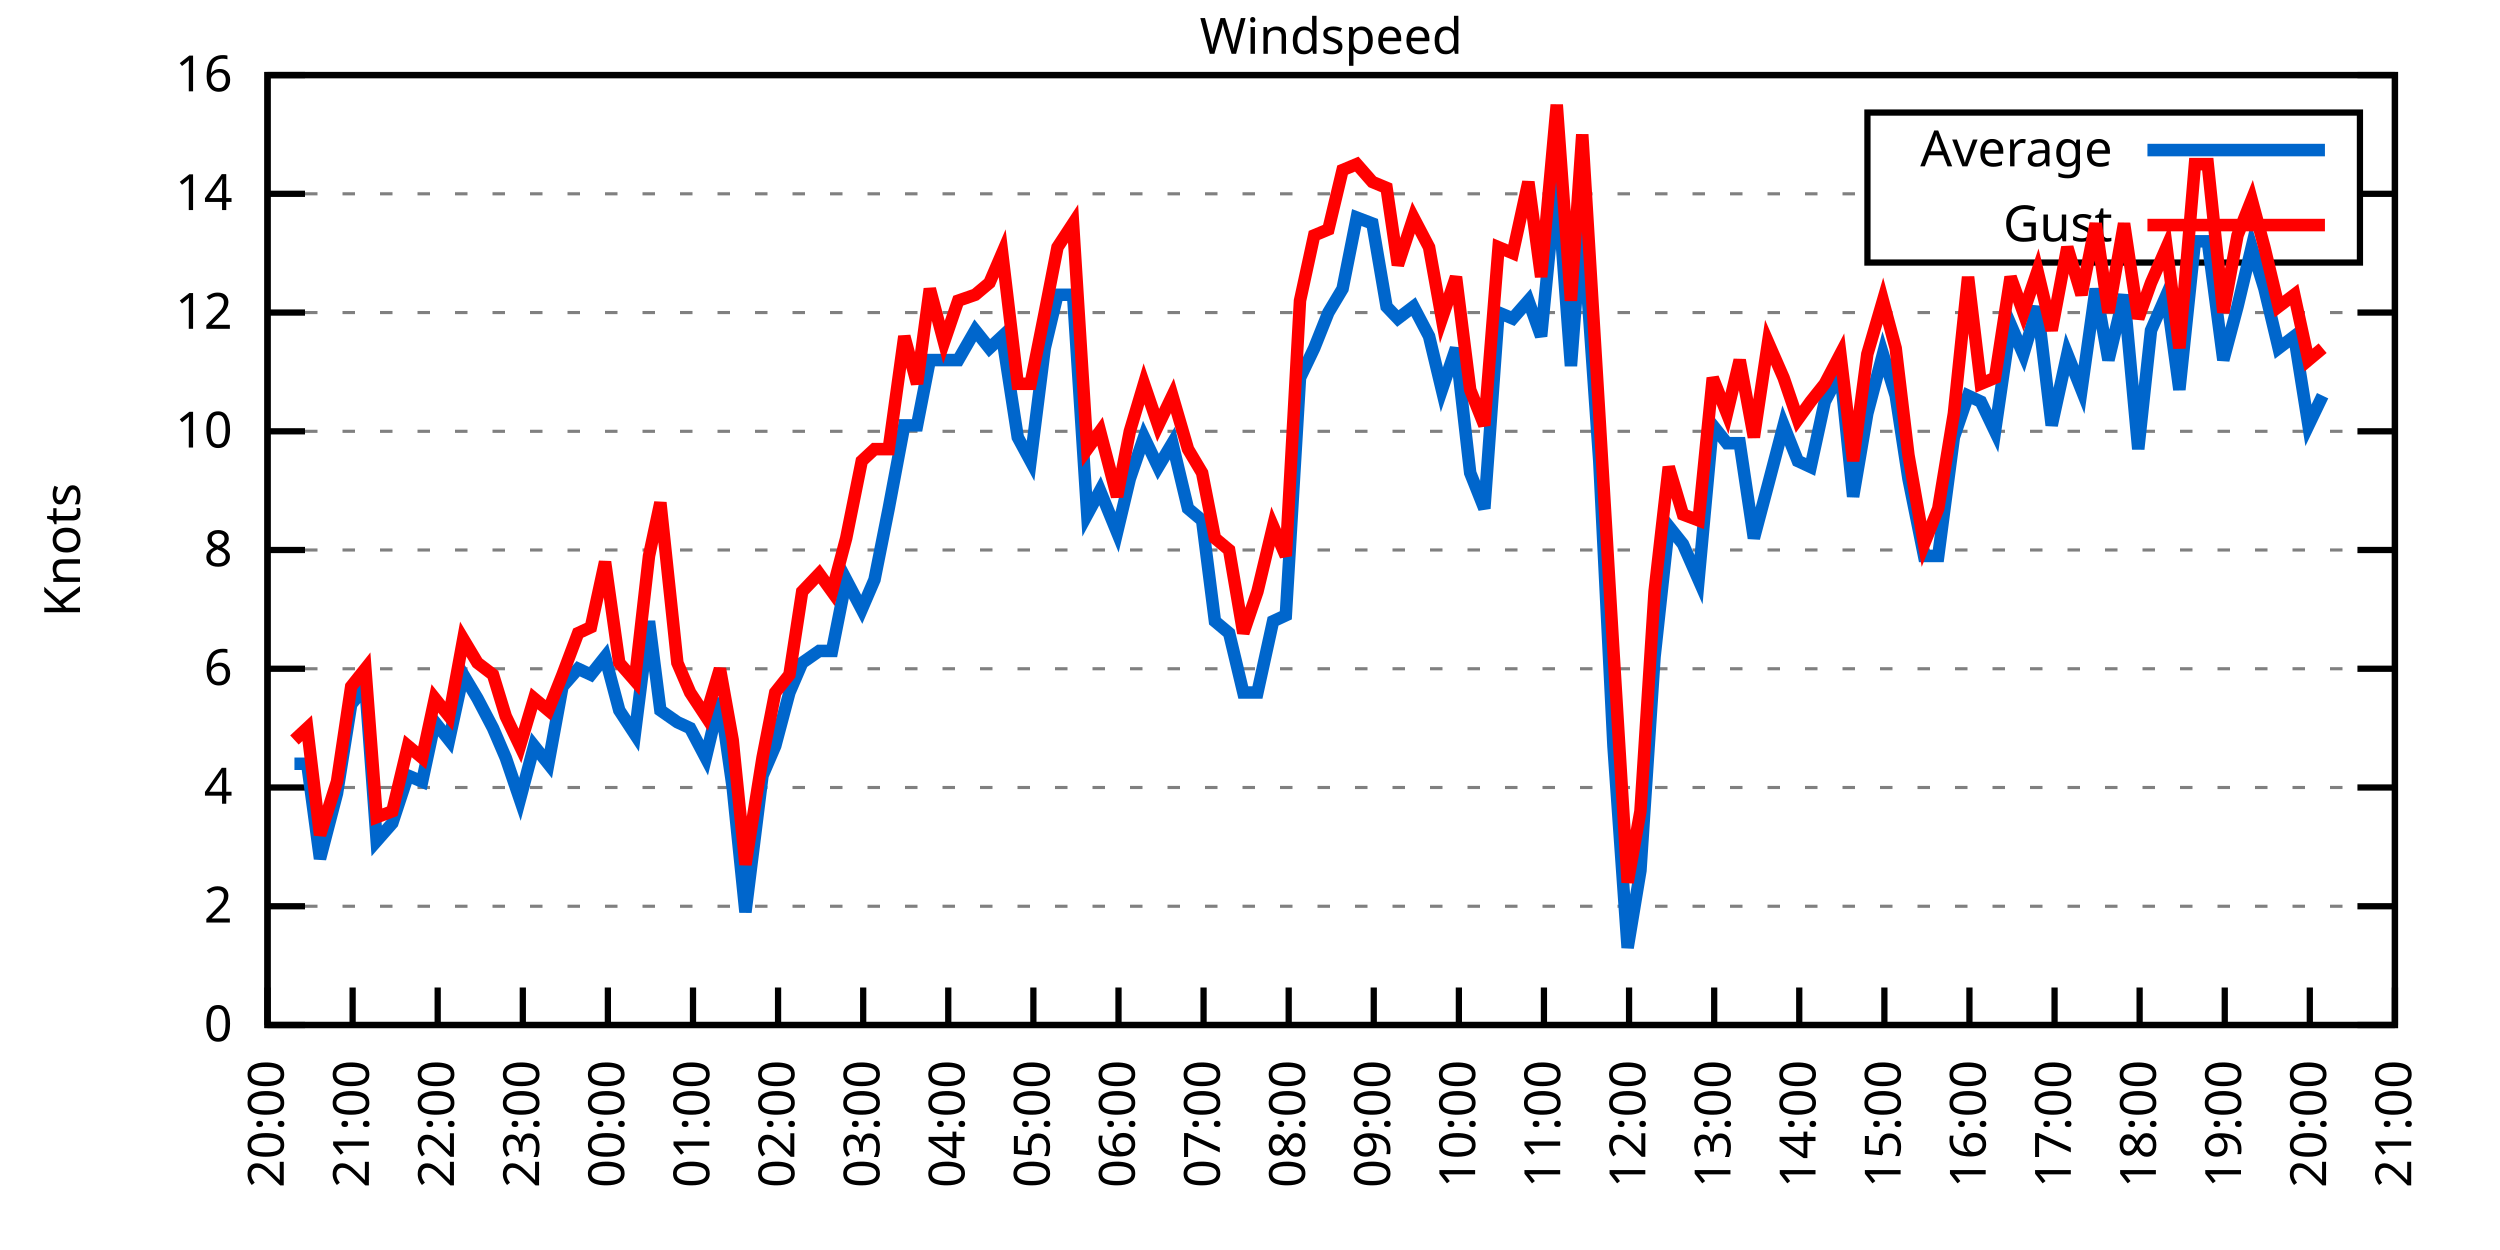
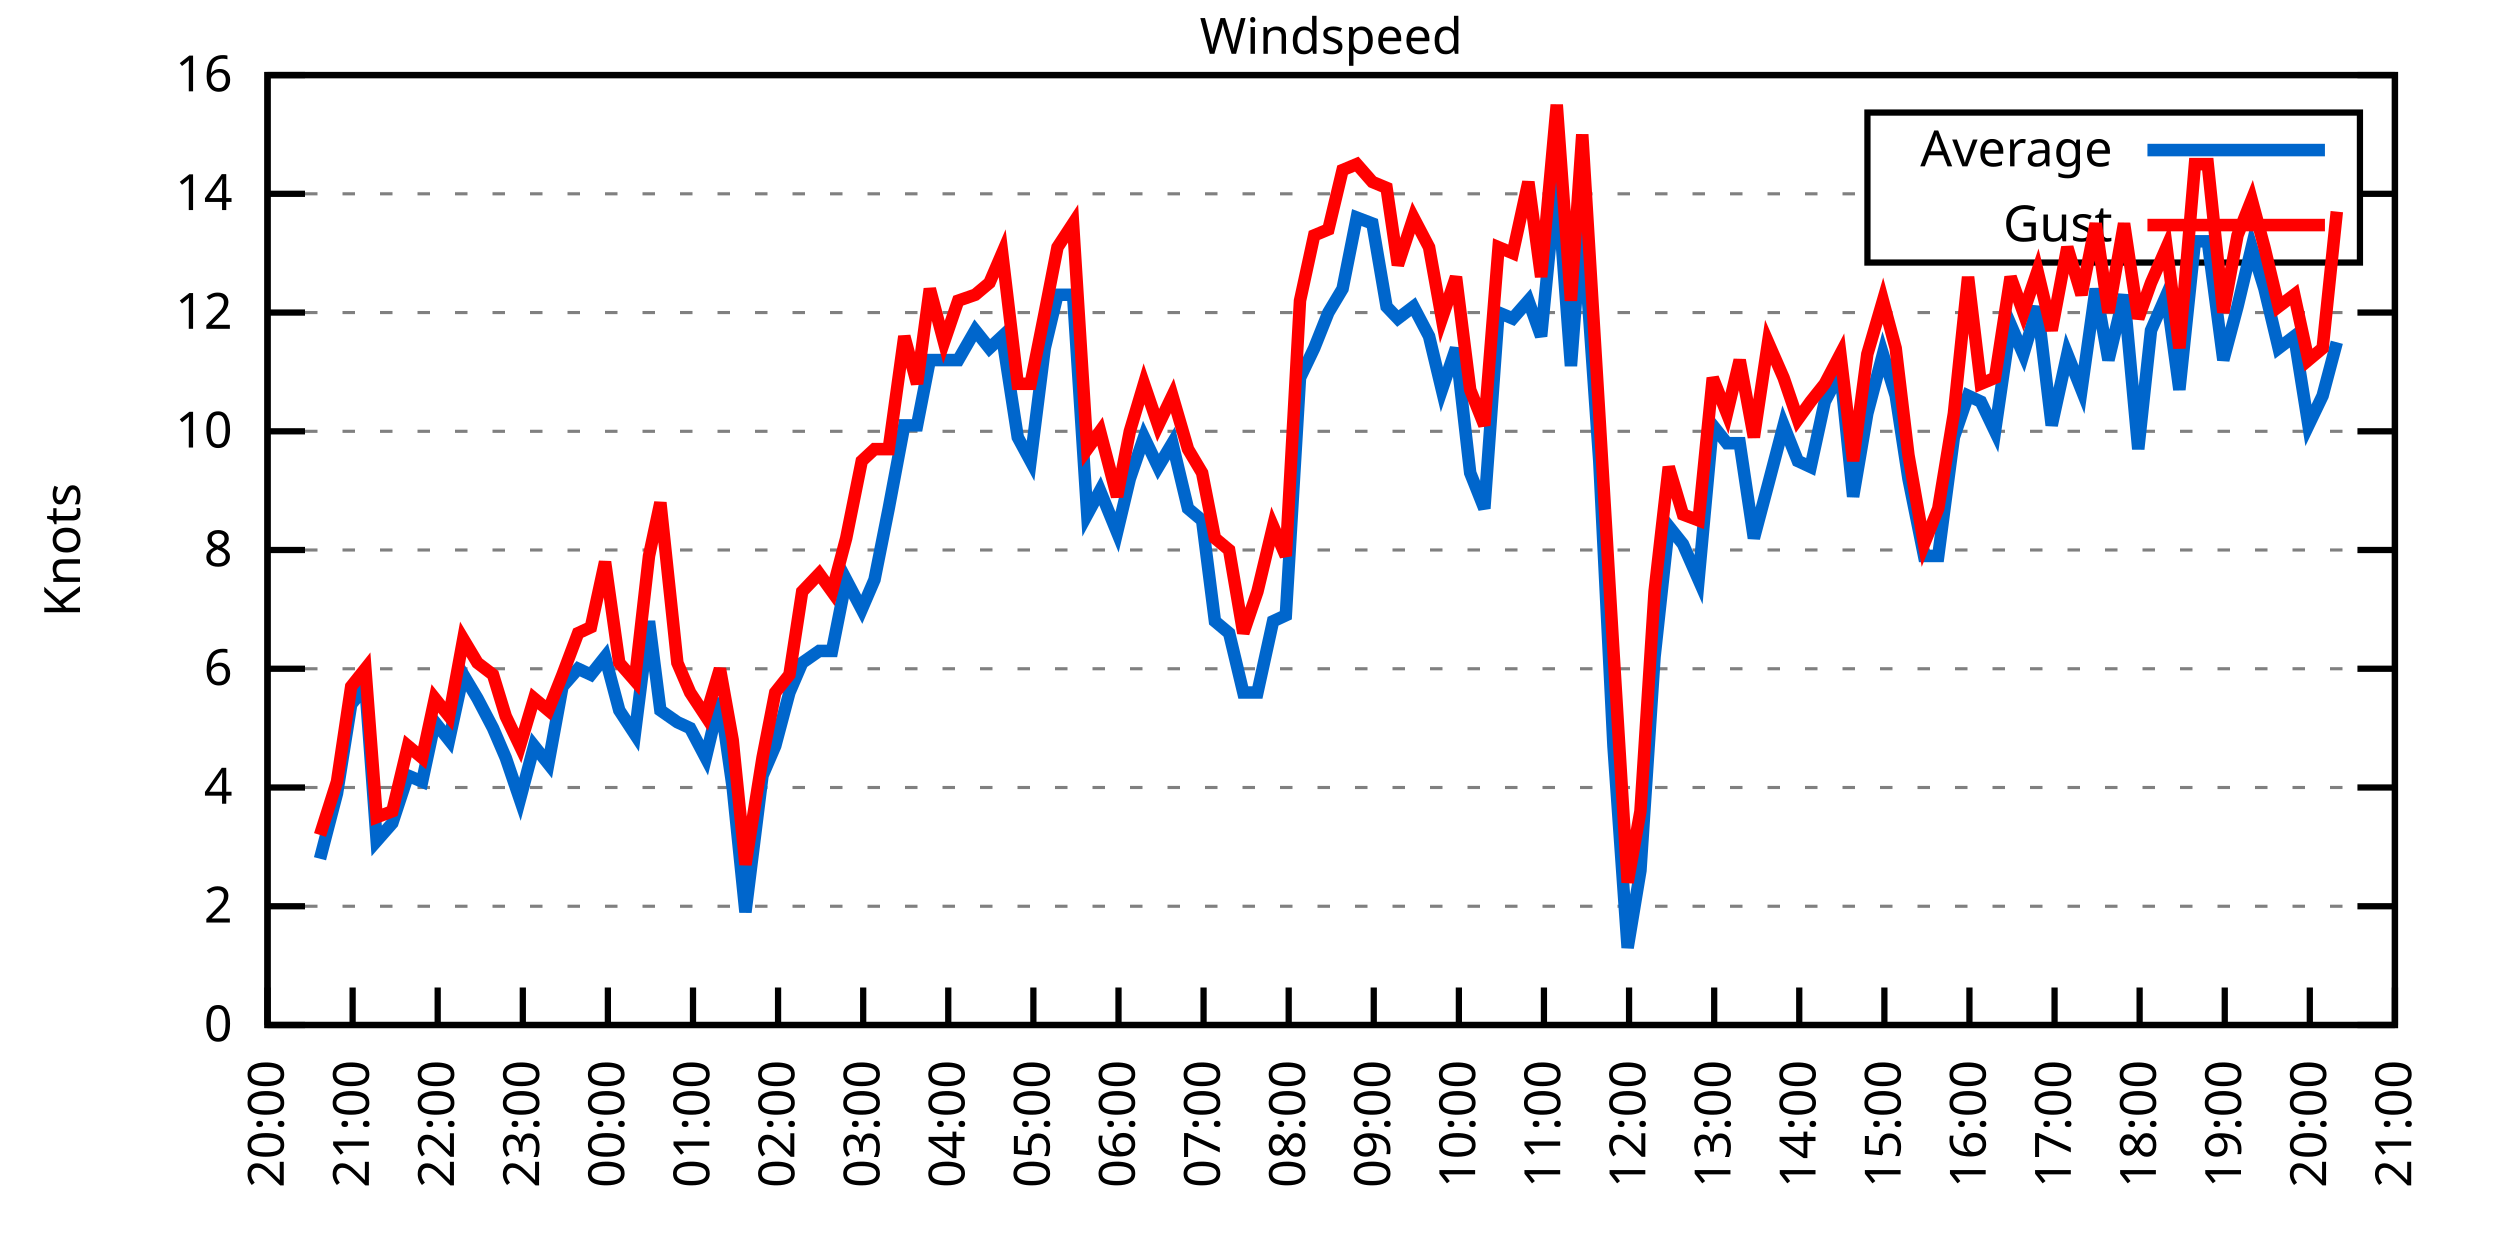
<svg xmlns="http://www.w3.org/2000/svg" xmlns:xlink="http://www.w3.org/1999/xlink" width="400" height="200" viewBox="0 0 400 200">
  <g id="gnuplot_canvas">
    <rect x="0" y="0" width="400" height="200" fill="none" />
    <defs>
      <circle id="gpDot" r="0.5" stroke-width="0.5" stroke="currentColor" />
      <path id="gpPt0" stroke-width="0.333" stroke="currentColor" d="M-1,0 h2 M0,-1 v2" />
      <path id="gpPt1" stroke-width="0.333" stroke="currentColor" d="M-1,-1 L1,1 M1,-1 L-1,1" />
      <path id="gpPt2" stroke-width="0.333" stroke="currentColor" d="M-1,0 L1,0 M0,-1 L0,1 M-1,-1 L1,1 M-1,1 L1,-1" />
      <rect id="gpPt3" stroke-width="0.333" stroke="currentColor" x="-1" y="-1" width="2" height="2" />
      <rect id="gpPt4" stroke-width="0.333" stroke="currentColor" fill="currentColor" x="-1" y="-1" width="2" height="2" />
      <circle id="gpPt5" stroke-width="0.333" stroke="currentColor" cx="0" cy="0" r="1" />
      <use xlink:href="#gpPt5" id="gpPt6" fill="currentColor" stroke="none" />
      <path id="gpPt7" stroke-width="0.333" stroke="currentColor" d="M0,-1.33 L-1.33,0.67 L1.33,0.67 z" />
      <use xlink:href="#gpPt7" id="gpPt8" fill="currentColor" stroke="none" />
      <use xlink:href="#gpPt7" id="gpPt9" stroke="currentColor" transform="rotate(180)" />
      <use xlink:href="#gpPt9" id="gpPt10" fill="currentColor" stroke="none" />
      <use xlink:href="#gpPt3" id="gpPt11" stroke="currentColor" transform="rotate(45)" />
      <use xlink:href="#gpPt11" id="gpPt12" fill="currentColor" stroke="none" />
      <path id="gpPt13" stroke-width="0.333" stroke="currentColor" d="M0,1.330 L1.265,0.411 L0.782,-1.067 L-0.782,-1.076 L-1.265,0.411 z" />
      <use xlink:href="#gpPt13" id="gpPt14" fill="currentColor" stroke="none" />
      <filter id="textbox" filterUnits="objectBoundingBox" x="0" y="0" height="1" width="1">
        <feFlood flood-color="white" flood-opacity="1" result="bgnd" />
        <feComposite in="SourceGraphic" in2="bgnd" operator="atop" />
      </filter>
      <filter id="greybox" filterUnits="objectBoundingBox" x="0" y="0" height="1" width="1">
        <feFlood flood-color="lightgrey" flood-opacity="1" result="grey" />
        <feComposite in="SourceGraphic" in2="grey" operator="atop" />
      </filter>
    </defs>
    <g fill="none" color="white" stroke="currentColor" stroke-width="1.00" stroke-linecap="butt" stroke-linejoin="miter">
</g>
    <g fill="none" color="black" stroke="currentColor" stroke-width="1.00" stroke-linecap="butt" stroke-linejoin="miter">
      <g stroke="none" shape-rendering="crispEdges">
        <polygon fill="rgb(255, 255, 255)" points="42.80,164.00 383.18,164.00 383.18,12.02 42.80,12.02 " />
      </g>
    </g>
    <g fill="none" color="black" stroke="currentColor" stroke-width="1.00" stroke-linecap="butt" stroke-linejoin="miter">
</g>
    <g fill="none" color="black" stroke="black" stroke-width="0.50" stroke-linecap="butt" stroke-linejoin="miter">
</g>
    <g fill="none" color="gray" stroke="currentColor" stroke-width="0.50" stroke-linecap="butt" stroke-linejoin="miter">
      <path stroke="gray" stroke-dasharray="2,4" class="gridline" d="M42.80,164.00 L383.19,164.00  " />
    </g>
    <g fill="none" color="gray" stroke="gray" stroke-width="1.00" stroke-linecap="butt" stroke-linejoin="miter">
</g>
    <g fill="none" color="black" stroke="currentColor" stroke-width="1.00" stroke-linecap="butt" stroke-linejoin="miter">
      <path stroke="black" d="M42.80,164.00 L48.80,164.00 M383.19,164.00 L377.19,164.00  " />
      <g transform="translate(37.20,166.60)" stroke="none" fill="black" font-family="Sans" font-size="8.00" text-anchor="end">
        <text>
          <tspan font-family="Sans"> 0</tspan>
        </text>
      </g>
    </g>
    <g fill="none" color="black" stroke="currentColor" stroke-width="1.00" stroke-linecap="butt" stroke-linejoin="miter">
</g>
    <g fill="none" color="black" stroke="black" stroke-width="0.50" stroke-linecap="butt" stroke-linejoin="miter">
</g>
    <g fill="none" color="gray" stroke="currentColor" stroke-width="0.50" stroke-linecap="butt" stroke-linejoin="miter">
      <path stroke="gray" stroke-dasharray="2,4" class="gridline" d="M42.80,145.00 L383.19,145.00  " />
    </g>
    <g fill="none" color="gray" stroke="gray" stroke-width="1.00" stroke-linecap="butt" stroke-linejoin="miter">
</g>
    <g fill="none" color="black" stroke="currentColor" stroke-width="1.00" stroke-linecap="butt" stroke-linejoin="miter">
      <path stroke="black" d="M42.80,145.00 L48.80,145.00 M383.19,145.00 L377.19,145.00  " />
      <g transform="translate(37.20,147.60)" stroke="none" fill="black" font-family="Sans" font-size="8.00" text-anchor="end">
        <text>
          <tspan font-family="Sans"> 2</tspan>
        </text>
      </g>
    </g>
    <g fill="none" color="black" stroke="currentColor" stroke-width="1.00" stroke-linecap="butt" stroke-linejoin="miter">
</g>
    <g fill="none" color="black" stroke="black" stroke-width="0.50" stroke-linecap="butt" stroke-linejoin="miter">
</g>
    <g fill="none" color="gray" stroke="currentColor" stroke-width="0.50" stroke-linecap="butt" stroke-linejoin="miter">
      <path stroke="gray" stroke-dasharray="2,4" class="gridline" d="M42.80,126.00 L383.19,126.00  " />
    </g>
    <g fill="none" color="gray" stroke="gray" stroke-width="1.00" stroke-linecap="butt" stroke-linejoin="miter">
</g>
    <g fill="none" color="black" stroke="currentColor" stroke-width="1.00" stroke-linecap="butt" stroke-linejoin="miter">
      <path stroke="black" d="M42.80,126.00 L48.80,126.00 M383.19,126.00 L377.19,126.00  " />
      <g transform="translate(37.20,128.60)" stroke="none" fill="black" font-family="Sans" font-size="8.00" text-anchor="end">
        <text>
          <tspan font-family="Sans"> 4</tspan>
        </text>
      </g>
    </g>
    <g fill="none" color="black" stroke="currentColor" stroke-width="1.00" stroke-linecap="butt" stroke-linejoin="miter">
</g>
    <g fill="none" color="black" stroke="black" stroke-width="0.50" stroke-linecap="butt" stroke-linejoin="miter">
</g>
    <g fill="none" color="gray" stroke="currentColor" stroke-width="0.50" stroke-linecap="butt" stroke-linejoin="miter">
      <path stroke="gray" stroke-dasharray="2,4" class="gridline" d="M42.80,107.00 L383.19,107.00  " />
    </g>
    <g fill="none" color="gray" stroke="gray" stroke-width="1.00" stroke-linecap="butt" stroke-linejoin="miter">
</g>
    <g fill="none" color="black" stroke="currentColor" stroke-width="1.00" stroke-linecap="butt" stroke-linejoin="miter">
      <path stroke="black" d="M42.80,107.00 L48.80,107.00 M383.19,107.00 L377.19,107.00  " />
      <g transform="translate(37.20,109.60)" stroke="none" fill="black" font-family="Sans" font-size="8.00" text-anchor="end">
        <text>
          <tspan font-family="Sans"> 6</tspan>
        </text>
      </g>
    </g>
    <g fill="none" color="black" stroke="currentColor" stroke-width="1.00" stroke-linecap="butt" stroke-linejoin="miter">
</g>
    <g fill="none" color="black" stroke="black" stroke-width="0.50" stroke-linecap="butt" stroke-linejoin="miter">
</g>
    <g fill="none" color="gray" stroke="currentColor" stroke-width="0.50" stroke-linecap="butt" stroke-linejoin="miter">
      <path stroke="gray" stroke-dasharray="2,4" class="gridline" d="M42.80,88.00 L383.19,88.00  " />
    </g>
    <g fill="none" color="gray" stroke="gray" stroke-width="1.00" stroke-linecap="butt" stroke-linejoin="miter">
</g>
    <g fill="none" color="black" stroke="currentColor" stroke-width="1.00" stroke-linecap="butt" stroke-linejoin="miter">
      <path stroke="black" d="M42.80,88.00 L48.80,88.00 M383.19,88.00 L377.19,88.00  " />
      <g transform="translate(37.20,90.60)" stroke="none" fill="black" font-family="Sans" font-size="8.00" text-anchor="end">
        <text>
          <tspan font-family="Sans"> 8</tspan>
        </text>
      </g>
    </g>
    <g fill="none" color="black" stroke="currentColor" stroke-width="1.00" stroke-linecap="butt" stroke-linejoin="miter">
</g>
    <g fill="none" color="black" stroke="black" stroke-width="0.50" stroke-linecap="butt" stroke-linejoin="miter">
</g>
    <g fill="none" color="gray" stroke="currentColor" stroke-width="0.50" stroke-linecap="butt" stroke-linejoin="miter">
      <path stroke="gray" stroke-dasharray="2,4" class="gridline" d="M42.80,69.01 L383.19,69.01  " />
    </g>
    <g fill="none" color="gray" stroke="gray" stroke-width="1.00" stroke-linecap="butt" stroke-linejoin="miter">
</g>
    <g fill="none" color="black" stroke="currentColor" stroke-width="1.00" stroke-linecap="butt" stroke-linejoin="miter">
      <path stroke="black" d="M42.80,69.01 L48.80,69.01 M383.19,69.01 L377.19,69.01  " />
      <g transform="translate(37.20,71.61)" stroke="none" fill="black" font-family="Sans" font-size="8.00" text-anchor="end">
        <text>
          <tspan font-family="Sans"> 10</tspan>
        </text>
      </g>
    </g>
    <g fill="none" color="black" stroke="currentColor" stroke-width="1.00" stroke-linecap="butt" stroke-linejoin="miter">
</g>
    <g fill="none" color="black" stroke="black" stroke-width="0.50" stroke-linecap="butt" stroke-linejoin="miter">
</g>
    <g fill="none" color="gray" stroke="currentColor" stroke-width="0.50" stroke-linecap="butt" stroke-linejoin="miter">
      <path stroke="gray" stroke-dasharray="2,4" class="gridline" d="M42.80,50.01 L383.19,50.01  " />
    </g>
    <g fill="none" color="gray" stroke="gray" stroke-width="1.00" stroke-linecap="butt" stroke-linejoin="miter">
</g>
    <g fill="none" color="black" stroke="currentColor" stroke-width="1.00" stroke-linecap="butt" stroke-linejoin="miter">
      <path stroke="black" d="M42.80,50.01 L48.80,50.01 M383.19,50.01 L377.19,50.01  " />
      <g transform="translate(37.20,52.61)" stroke="none" fill="black" font-family="Sans" font-size="8.00" text-anchor="end">
        <text>
          <tspan font-family="Sans"> 12</tspan>
        </text>
      </g>
    </g>
    <g fill="none" color="black" stroke="currentColor" stroke-width="1.00" stroke-linecap="butt" stroke-linejoin="miter">
</g>
    <g fill="none" color="black" stroke="black" stroke-width="0.50" stroke-linecap="butt" stroke-linejoin="miter">
</g>
    <g fill="none" color="gray" stroke="currentColor" stroke-width="0.50" stroke-linecap="butt" stroke-linejoin="miter">
      <path stroke="gray" stroke-dasharray="2,4" class="gridline" d="M42.80,31.01 L298.79,31.01 M377.59,31.01 L383.19,31.01  " />
    </g>
    <g fill="none" color="gray" stroke="gray" stroke-width="1.00" stroke-linecap="butt" stroke-linejoin="miter">
</g>
    <g fill="none" color="black" stroke="currentColor" stroke-width="1.00" stroke-linecap="butt" stroke-linejoin="miter">
      <path stroke="black" d="M42.80,31.01 L48.80,31.01 M383.19,31.01 L377.19,31.01  " />
      <g transform="translate(37.20,33.61)" stroke="none" fill="black" font-family="Sans" font-size="8.00" text-anchor="end">
        <text>
          <tspan font-family="Sans"> 14</tspan>
        </text>
      </g>
    </g>
    <g fill="none" color="black" stroke="currentColor" stroke-width="1.00" stroke-linecap="butt" stroke-linejoin="miter">
</g>
    <g fill="none" color="black" stroke="black" stroke-width="0.50" stroke-linecap="butt" stroke-linejoin="miter">
</g>
    <g fill="none" color="gray" stroke="currentColor" stroke-width="0.50" stroke-linecap="butt" stroke-linejoin="miter">
      <path stroke="gray" stroke-dasharray="2,4" class="gridline" d="M42.80,12.01 L383.19,12.01  " />
    </g>
    <g fill="none" color="gray" stroke="gray" stroke-width="1.00" stroke-linecap="butt" stroke-linejoin="miter">
</g>
    <g fill="none" color="black" stroke="currentColor" stroke-width="1.00" stroke-linecap="butt" stroke-linejoin="miter">
      <path stroke="black" d="M42.80,12.01 L48.80,12.01 M383.19,12.01 L377.19,12.01  " />
      <g transform="translate(37.20,14.61)" stroke="none" fill="black" font-family="Sans" font-size="8.00" text-anchor="end">
        <text>
          <tspan font-family="Sans"> 16</tspan>
        </text>
      </g>
    </g>
    <g fill="none" color="black" stroke="currentColor" stroke-width="1.00" stroke-linecap="butt" stroke-linejoin="miter">
      <path stroke="black" d="M42.80,164.00 L42.80,158.00  " />
      <g transform="translate(45.40,169.60) rotate(270.00)" stroke="none" fill="black" font-family="Sans" font-size="8.00" text-anchor="end">
        <text>
          <tspan font-family="Sans">20:00</tspan>
        </text>
      </g>
    </g>
    <g fill="none" color="black" stroke="currentColor" stroke-width="1.00" stroke-linecap="butt" stroke-linejoin="miter">
      <path stroke="black" d="M56.42,164.00 L56.42,158.00  " />
      <g transform="translate(59.02,169.60) rotate(270.00)" stroke="none" fill="black" font-family="Sans" font-size="8.00" text-anchor="end">
        <text>
          <tspan font-family="Sans">21:00</tspan>
        </text>
      </g>
    </g>
    <g fill="none" color="black" stroke="currentColor" stroke-width="1.00" stroke-linecap="butt" stroke-linejoin="miter">
      <path stroke="black" d="M70.03,164.00 L70.03,158.00  " />
      <g transform="translate(72.63,169.60) rotate(270.00)" stroke="none" fill="black" font-family="Sans" font-size="8.00" text-anchor="end">
        <text>
          <tspan font-family="Sans">22:00</tspan>
        </text>
      </g>
    </g>
    <g fill="none" color="black" stroke="currentColor" stroke-width="1.00" stroke-linecap="butt" stroke-linejoin="miter">
      <path stroke="black" d="M83.65,164.00 L83.65,158.00  " />
      <g transform="translate(86.25,169.60) rotate(270.00)" stroke="none" fill="black" font-family="Sans" font-size="8.00" text-anchor="end">
        <text>
          <tspan font-family="Sans">23:00</tspan>
        </text>
      </g>
    </g>
    <g fill="none" color="black" stroke="currentColor" stroke-width="1.00" stroke-linecap="butt" stroke-linejoin="miter">
      <path stroke="black" d="M97.26,164.00 L97.26,158.00  " />
      <g transform="translate(99.86,169.60) rotate(270.00)" stroke="none" fill="black" font-family="Sans" font-size="8.00" text-anchor="end">
        <text>
          <tspan font-family="Sans">00:00</tspan>
        </text>
      </g>
    </g>
    <g fill="none" color="black" stroke="currentColor" stroke-width="1.00" stroke-linecap="butt" stroke-linejoin="miter">
      <path stroke="black" d="M110.88,164.00 L110.88,158.00  " />
      <g transform="translate(113.48,169.60) rotate(270.00)" stroke="none" fill="black" font-family="Sans" font-size="8.00" text-anchor="end">
        <text>
          <tspan font-family="Sans">01:00</tspan>
        </text>
      </g>
    </g>
    <g fill="none" color="black" stroke="currentColor" stroke-width="1.00" stroke-linecap="butt" stroke-linejoin="miter">
      <path stroke="black" d="M124.49,164.00 L124.49,158.00  " />
      <g transform="translate(127.09,169.60) rotate(270.00)" stroke="none" fill="black" font-family="Sans" font-size="8.00" text-anchor="end">
        <text>
          <tspan font-family="Sans">02:00</tspan>
        </text>
      </g>
    </g>
    <g fill="none" color="black" stroke="currentColor" stroke-width="1.00" stroke-linecap="butt" stroke-linejoin="miter">
      <path stroke="black" d="M138.11,164.00 L138.11,158.00  " />
      <g transform="translate(140.71,169.60) rotate(270.00)" stroke="none" fill="black" font-family="Sans" font-size="8.00" text-anchor="end">
        <text>
          <tspan font-family="Sans">03:00</tspan>
        </text>
      </g>
    </g>
    <g fill="none" color="black" stroke="currentColor" stroke-width="1.00" stroke-linecap="butt" stroke-linejoin="miter">
      <path stroke="black" d="M151.72,164.00 L151.72,158.00  " />
      <g transform="translate(154.32,169.60) rotate(270.00)" stroke="none" fill="black" font-family="Sans" font-size="8.00" text-anchor="end">
        <text>
          <tspan font-family="Sans">04:00</tspan>
        </text>
      </g>
    </g>
    <g fill="none" color="black" stroke="currentColor" stroke-width="1.00" stroke-linecap="butt" stroke-linejoin="miter">
      <path stroke="black" d="M165.34,164.00 L165.34,158.00  " />
      <g transform="translate(167.94,169.60) rotate(270.00)" stroke="none" fill="black" font-family="Sans" font-size="8.00" text-anchor="end">
        <text>
          <tspan font-family="Sans">05:00</tspan>
        </text>
      </g>
    </g>
    <g fill="none" color="black" stroke="currentColor" stroke-width="1.00" stroke-linecap="butt" stroke-linejoin="miter">
      <path stroke="black" d="M178.96,164.00 L178.96,158.00  " />
      <g transform="translate(181.56,169.60) rotate(270.00)" stroke="none" fill="black" font-family="Sans" font-size="8.00" text-anchor="end">
        <text>
          <tspan font-family="Sans">06:00</tspan>
        </text>
      </g>
    </g>
    <g fill="none" color="black" stroke="currentColor" stroke-width="1.00" stroke-linecap="butt" stroke-linejoin="miter">
      <path stroke="black" d="M192.57,164.00 L192.57,158.00  " />
      <g transform="translate(195.17,169.60) rotate(270.00)" stroke="none" fill="black" font-family="Sans" font-size="8.00" text-anchor="end">
        <text>
          <tspan font-family="Sans">07:00</tspan>
        </text>
      </g>
    </g>
    <g fill="none" color="black" stroke="currentColor" stroke-width="1.00" stroke-linecap="butt" stroke-linejoin="miter">
      <path stroke="black" d="M206.19,164.00 L206.19,158.00  " />
      <g transform="translate(208.79,169.60) rotate(270.00)" stroke="none" fill="black" font-family="Sans" font-size="8.00" text-anchor="end">
        <text>
          <tspan font-family="Sans">08:00</tspan>
        </text>
      </g>
    </g>
    <g fill="none" color="black" stroke="currentColor" stroke-width="1.00" stroke-linecap="butt" stroke-linejoin="miter">
      <path stroke="black" d="M219.80,164.00 L219.80,158.00  " />
      <g transform="translate(222.40,169.60) rotate(270.00)" stroke="none" fill="black" font-family="Sans" font-size="8.00" text-anchor="end">
        <text>
          <tspan font-family="Sans">09:00</tspan>
        </text>
      </g>
    </g>
    <g fill="none" color="black" stroke="currentColor" stroke-width="1.00" stroke-linecap="butt" stroke-linejoin="miter">
      <path stroke="black" d="M233.42,164.00 L233.42,158.00  " />
      <g transform="translate(236.02,169.60) rotate(270.00)" stroke="none" fill="black" font-family="Sans" font-size="8.00" text-anchor="end">
        <text>
          <tspan font-family="Sans">10:00</tspan>
        </text>
      </g>
    </g>
    <g fill="none" color="black" stroke="currentColor" stroke-width="1.00" stroke-linecap="butt" stroke-linejoin="miter">
      <path stroke="black" d="M247.03,164.00 L247.03,158.00  " />
      <g transform="translate(249.63,169.60) rotate(270.00)" stroke="none" fill="black" font-family="Sans" font-size="8.00" text-anchor="end">
        <text>
          <tspan font-family="Sans">11:00</tspan>
        </text>
      </g>
    </g>
    <g fill="none" color="black" stroke="currentColor" stroke-width="1.00" stroke-linecap="butt" stroke-linejoin="miter">
      <path stroke="black" d="M260.65,164.00 L260.65,158.00  " />
      <g transform="translate(263.25,169.60) rotate(270.00)" stroke="none" fill="black" font-family="Sans" font-size="8.00" text-anchor="end">
        <text>
          <tspan font-family="Sans">12:00</tspan>
        </text>
      </g>
    </g>
    <g fill="none" color="black" stroke="currentColor" stroke-width="1.00" stroke-linecap="butt" stroke-linejoin="miter">
      <path stroke="black" d="M274.27,164.00 L274.27,158.00  " />
      <g transform="translate(276.87,169.60) rotate(270.00)" stroke="none" fill="black" font-family="Sans" font-size="8.00" text-anchor="end">
        <text>
          <tspan font-family="Sans">13:00</tspan>
        </text>
      </g>
    </g>
    <g fill="none" color="black" stroke="currentColor" stroke-width="1.00" stroke-linecap="butt" stroke-linejoin="miter">
      <path stroke="black" d="M287.88,164.00 L287.88,158.00  " />
      <g transform="translate(290.48,169.60) rotate(270.00)" stroke="none" fill="black" font-family="Sans" font-size="8.00" text-anchor="end">
        <text>
          <tspan font-family="Sans">14:00</tspan>
        </text>
      </g>
    </g>
    <g fill="none" color="black" stroke="currentColor" stroke-width="1.00" stroke-linecap="butt" stroke-linejoin="miter">
      <path stroke="black" d="M301.50,164.00 L301.50,158.00  " />
      <g transform="translate(304.10,169.60) rotate(270.00)" stroke="none" fill="black" font-family="Sans" font-size="8.00" text-anchor="end">
        <text>
          <tspan font-family="Sans">15:00</tspan>
        </text>
      </g>
    </g>
    <g fill="none" color="black" stroke="currentColor" stroke-width="1.00" stroke-linecap="butt" stroke-linejoin="miter">
      <path stroke="black" d="M315.11,164.00 L315.11,158.00  " />
      <g transform="translate(317.71,169.60) rotate(270.00)" stroke="none" fill="black" font-family="Sans" font-size="8.00" text-anchor="end">
        <text>
          <tspan font-family="Sans">16:00</tspan>
        </text>
      </g>
    </g>
    <g fill="none" color="black" stroke="currentColor" stroke-width="1.00" stroke-linecap="butt" stroke-linejoin="miter">
      <path stroke="black" d="M328.73,164.00 L328.73,158.00  " />
      <g transform="translate(331.33,169.60) rotate(270.00)" stroke="none" fill="black" font-family="Sans" font-size="8.00" text-anchor="end">
        <text>
          <tspan font-family="Sans">17:00</tspan>
        </text>
      </g>
    </g>
    <g fill="none" color="black" stroke="currentColor" stroke-width="1.00" stroke-linecap="butt" stroke-linejoin="miter">
      <path stroke="black" d="M342.34,164.00 L342.34,158.00  " />
      <g transform="translate(344.94,169.60) rotate(270.00)" stroke="none" fill="black" font-family="Sans" font-size="8.00" text-anchor="end">
        <text>
          <tspan font-family="Sans">18:00</tspan>
        </text>
      </g>
    </g>
    <g fill="none" color="black" stroke="currentColor" stroke-width="1.00" stroke-linecap="butt" stroke-linejoin="miter">
      <path stroke="black" d="M355.96,164.00 L355.96,158.00  " />
      <g transform="translate(358.56,169.60) rotate(270.00)" stroke="none" fill="black" font-family="Sans" font-size="8.00" text-anchor="end">
        <text>
          <tspan font-family="Sans">19:00</tspan>
        </text>
      </g>
    </g>
    <g fill="none" color="black" stroke="currentColor" stroke-width="1.00" stroke-linecap="butt" stroke-linejoin="miter">
      <path stroke="black" d="M369.57,164.00 L369.57,158.00  " />
      <g transform="translate(372.17,169.60) rotate(270.00)" stroke="none" fill="black" font-family="Sans" font-size="8.00" text-anchor="end">
        <text>
          <tspan font-family="Sans">20:00</tspan>
        </text>
      </g>
    </g>
    <g fill="none" color="black" stroke="currentColor" stroke-width="1.00" stroke-linecap="butt" stroke-linejoin="miter">
      <path stroke="black" d="M383.19,164.00 L383.19,158.00  " />
      <g transform="translate(385.79,169.60) rotate(270.00)" stroke="none" fill="black" font-family="Sans" font-size="8.00" text-anchor="end">
        <text>
          <tspan font-family="Sans">21:00</tspan>
        </text>
      </g>
    </g>
    <g fill="none" color="black" stroke="currentColor" stroke-width="1.00" stroke-linecap="butt" stroke-linejoin="miter">
</g>
    <g fill="none" color="black" stroke="currentColor" stroke-width="1.00" stroke-linecap="butt" stroke-linejoin="miter">
      <path stroke="black" d="M42.80,12.01 L42.80,164.00 L383.19,164.00 L383.19,12.01 L42.80,12.01 Z  " />
    </g>
    <g fill="none" color="black" stroke="currentColor" stroke-width="1.00" stroke-linecap="butt" stroke-linejoin="miter">
</g>
    <g fill="none" color="black" stroke="currentColor" stroke-width="1.00" stroke-linecap="butt" stroke-linejoin="miter">
      <path stroke="black" d="M298.79,42.01 L298.79,18.01 L377.59,18.01 L377.59,42.01 L298.79,42.01 Z  " />
    </g>
    <g id="Windspeed_plot_1">
      <g fill="none" color="white" stroke="black" stroke-width="2.00" stroke-linecap="butt" stroke-linejoin="miter">
</g>
      <g fill="none" color="black" stroke="currentColor" stroke-width="2.00" stroke-linecap="butt" stroke-linejoin="miter">
        <g transform="translate(337.99,26.61)" stroke="none" fill="black" font-family="Sans" font-size="8.00" text-anchor="end">
          <text>
            <tspan font-family="Sans">Average</tspan>
          </text>
        </g>
      </g>
      <g fill="none" color="black" stroke="currentColor" stroke-width="2.00" stroke-linecap="butt" stroke-linejoin="miter">
-         <path stroke="rgb(  0, 102, 204)" d="M343.59,24.01 L371.99,24.01 M47.11,122.20 L49.15,122.20 L51.20,137.40 L53.92,126.95 L56.19,112.70 L58.46,109.85   L60.27,134.55 L62.77,131.70 L65.27,124.10 L67.54,125.05 L69.58,115.55 L71.85,118.40 L74.12,107.95 L76.39,111.75   L78.88,116.50 L80.92,121.25 L83.19,127.90 L85.46,119.35 L87.73,122.20 L90.00,109.85 L92.50,107.00 L94.54,107.95   L96.81,105.10 L99.08,113.65 L101.57,117.45 L103.84,99.40 L105.66,113.65 L108.38,115.55 L110.42,116.50 L112.92,121.25   L115.19,111.75 L117.23,126.00 L119.27,145.95 L122.00,124.10 L124.04,119.35 L126.31,110.80 L128.35,106.05 L131.07,104.15   L133.12,104.15 L135.39,92.75 L137.88,97.50 L139.92,92.75 L142.19,81.36 L144.69,68.06 L146.73,68.06 L148.77,57.61   L151.04,57.61 L153.31,57.61 L156.04,52.86 L158.31,55.71 L160.35,53.81 L162.84,69.96 L164.89,73.76 L167.16,55.71   L169.20,47.16 L171.69,47.16 L173.96,82.31 L176.01,78.51 L178.73,85.16 L180.77,76.61 L183.04,69.96 L185.31,74.71   L187.58,70.91 L190.08,81.36 L192.34,83.26 L194.39,99.40 L196.66,101.30 L198.93,110.80 L201.19,110.80 L203.69,99.40   L205.73,98.45 L208.00,60.46 L210.27,55.71 L212.54,50.01 L214.81,46.21 L217.08,34.81 L219.58,35.76 L221.85,49.06   L223.66,50.96 L226.16,49.06 L228.65,53.81 L230.70,62.36 L232.96,55.71 L235.23,75.66 L237.50,81.36 L239.77,50.01   L242.04,50.96 L244.54,48.11 L246.58,53.81 L249.08,28.16 L251.35,58.56 L253.16,34.81 L255.88,73.76 L258.15,119.35   L260.42,151.65 L262.47,139.30 L264.73,105.10 L267.00,84.21 L269.27,87.06 L271.77,92.75 L274.04,68.06 L276.31,70.91   L278.35,70.91 L280.62,86.11 L282.89,77.56 L285.38,68.06 L287.65,73.76 L289.70,74.71 L291.97,64.26 L294.46,59.51   L296.50,79.46 L298.77,66.16 L301.27,56.66 L303.31,63.31 L305.35,76.61 L307.85,88.95 L310.12,88.95 L312.62,69.96   L314.89,63.31 L316.93,64.26 L319.20,69.01 L321.69,51.91 L323.74,56.66 L326.00,49.06 L328.27,68.06 L330.77,56.66   L333.04,62.36 L335.31,46.21 L337.35,57.61 L339.85,47.16 L342.12,71.86 L344.16,52.86 L346.65,47.16 L348.70,62.36   L351.19,38.61 L353.24,38.61 L355.73,57.61 L358.00,49.06 L360.27,39.56 L362.31,46.21 L364.58,55.71 L367.08,53.81   L369.35,68.06 L371.62,63.31  " />
+         <path stroke="rgb(  0, 102, 204)" d="M343.59,24.01 L371.99,24.01 M51.20,137.40 L53.92,126.95 L56.19,112.70 L58.46,109.85 L60.27,134.55 L62.77,131.70   L65.27,124.10 L67.54,125.05 L69.58,115.55 L71.85,118.40 L74.12,107.95 L76.39,111.75 L78.88,116.50 L80.92,121.25   L83.19,127.90 L85.46,119.35 L87.73,122.20 L90.00,109.85 L92.50,107.00 L94.54,107.95 L96.81,105.10 L99.08,113.65   L101.57,117.45 L103.84,99.40 L105.66,113.65 L108.38,115.55 L110.42,116.50 L112.92,121.25 L115.19,111.75 L117.23,126.00   L119.27,145.95 L122.00,124.10 L124.04,119.35 L126.31,110.80 L128.35,106.05 L131.07,104.15 L133.12,104.15 L135.39,92.75   L137.88,97.50 L139.92,92.75 L142.19,81.36 L144.69,68.06 L146.73,68.06 L148.77,57.61 L151.04,57.61 L153.31,57.61   L156.04,52.86 L158.31,55.71 L160.35,53.81 L162.84,69.96 L164.89,73.76 L167.16,55.71 L169.20,47.16 L171.69,47.16   L173.96,82.31 L176.01,78.51 L178.73,85.16 L180.77,76.61 L183.04,69.96 L185.31,74.71 L187.58,70.91 L190.08,81.36   L192.34,83.26 L194.39,99.40 L196.66,101.30 L198.93,110.80 L201.19,110.80 L203.69,99.40 L205.73,98.45 L208.00,60.46   L210.27,55.71 L212.54,50.01 L214.81,46.21 L217.08,34.81 L219.58,35.76 L221.85,49.06 L223.66,50.96 L226.16,49.06   L228.65,53.81 L230.70,62.36 L232.96,55.71 L235.23,75.66 L237.50,81.36 L239.77,50.01 L242.04,50.96 L244.54,48.11   L246.58,53.81 L249.08,28.16 L251.35,58.56 L253.16,34.81 L255.88,73.76 L258.15,119.35 L260.42,151.65 L262.47,139.30   L264.73,105.10 L267.00,84.21 L269.27,87.06 L271.77,92.75 L274.04,68.06 L276.31,70.91 L278.35,70.91 L280.62,86.11   L282.89,77.56 L285.38,68.06 L287.65,73.76 L289.70,74.71 L291.97,64.26 L294.46,59.51 L296.50,79.46 L298.77,66.16   L301.27,56.66 L303.31,63.31 L305.35,76.61 L307.85,88.95 L310.12,88.95 L312.62,69.96 L314.89,63.31 L316.93,64.26   L319.20,69.01 L321.69,51.91 L323.74,56.66 L326.00,49.06 L328.27,68.06 L330.77,56.66 L333.04,62.36 L335.31,46.21   L337.35,57.61 L339.85,47.16 L342.12,71.86 L344.16,52.86 L346.65,47.16 L348.70,62.36 L351.19,38.61 L353.24,38.61   L355.73,57.61 L358.00,49.06 L360.27,39.56 L362.31,46.21 L364.58,55.71 L367.08,53.81 L369.35,68.06 L371.62,63.31   L373.89,54.76  " />
      </g>
    </g>
    <g id="Windspeed_plot_2">
      <g fill="none" color="black" stroke="currentColor" stroke-width="2.00" stroke-linecap="butt" stroke-linejoin="miter">
        <g transform="translate(337.99,38.61)" stroke="none" fill="black" font-family="Sans" font-size="8.00" text-anchor="end">
          <text>
            <tspan font-family="Sans">Gust</tspan>
          </text>
        </g>
      </g>
      <g fill="none" color="black" stroke="currentColor" stroke-width="2.00" stroke-linecap="butt" stroke-linejoin="miter">
-         <path stroke="rgb(255,   0,   0)" d="M343.59,36.01 L371.99,36.01 M47.11,118.40 L49.15,116.50 L51.20,133.60 L53.92,125.05 L56.19,109.85 L58.46,107.00   L60.27,130.75 L62.77,129.80 L65.27,119.35 L67.54,121.25 L69.58,111.75 L71.85,114.60 L74.12,102.25 L76.39,106.05   L78.88,107.95 L80.92,114.60 L83.19,119.35 L85.46,111.75 L87.73,113.65 L90.00,107.95 L92.50,101.30 L94.54,100.35   L96.81,89.90 L99.08,106.05 L101.57,108.90 L103.84,88.95 L105.66,80.41 L108.38,106.05 L110.42,110.80 L112.92,114.60   L115.19,107.00 L117.23,118.40 L119.27,138.35 L122.00,121.25 L124.04,110.80 L126.31,107.95 L128.35,94.65 L131.07,91.80   L133.12,94.65 L135.39,86.11 L137.88,73.76 L139.92,71.86 L142.19,71.86 L144.69,53.81 L146.73,61.41 L148.77,46.21   L151.04,54.76 L153.31,48.11 L156.04,47.16 L158.31,45.26 L160.35,40.51 L162.84,61.41 L164.89,61.41 L167.16,50.01   L169.20,39.56 L171.69,35.76 L173.96,71.86 L176.01,69.01 L178.73,79.46 L180.77,69.01 L183.04,61.41 L185.31,68.06   L187.58,63.31 L190.08,71.86 L192.34,75.66 L194.39,86.11 L196.66,88.00 L198.93,101.30 L201.19,94.65 L203.69,84.21   L205.73,88.95 L208.00,48.11 L210.27,37.66 L212.54,36.71 L214.81,27.21 L217.08,26.26 L219.58,29.11 L221.85,30.06   L223.66,42.41 L226.16,34.81 L228.65,39.56 L230.70,50.96 L232.96,44.31 L235.23,62.36 L237.50,68.06 L239.77,39.56   L242.04,40.51 L244.54,29.11 L246.58,44.31 L249.08,16.76 L251.35,48.11 L253.16,21.51 L255.88,66.16 L258.15,104.15   L260.42,141.20 L262.47,129.80 L264.73,94.65 L267.00,74.71 L269.27,82.31 L271.77,83.26 L274.04,60.46 L276.31,66.16   L278.35,57.61 L280.62,69.96 L282.89,54.76 L285.38,60.46 L287.65,67.11 L289.70,64.26 L291.97,61.41 L294.46,56.66   L296.50,73.76 L298.77,56.66 L301.27,48.11 L303.31,55.71 L305.35,72.81 L307.85,87.06 L310.12,81.36 L312.62,66.16   L314.89,44.31 L316.93,61.41 L319.20,60.46 L321.69,44.31 L323.74,50.01 L326.00,43.36 L328.27,52.86 L330.77,39.56   L333.04,47.16 L335.31,35.76 L337.35,50.01 L339.85,35.76 L342.12,50.96 L344.16,45.26 L346.65,39.56 L348.70,55.71   L351.19,26.26 L353.24,26.26 L355.73,50.01 L358.00,37.66 L360.27,31.96 L362.31,39.56 L364.58,49.06 L367.08,47.16   L369.35,57.61 L371.62,55.71  " />
+         <path stroke="rgb(255,   0,   0)" d="M343.59,36.01 L371.99,36.01 M51.20,133.60 L53.92,125.05 L56.19,109.85 L58.46,107.00 L60.27,130.75 L62.77,129.80   L65.27,119.35 L67.54,121.25 L69.58,111.75 L71.85,114.60 L74.12,102.25 L76.39,106.05 L78.88,107.95 L80.92,114.60   L83.19,119.35 L85.46,111.75 L87.73,113.65 L90.00,107.95 L92.50,101.30 L94.54,100.35 L96.81,89.90 L99.08,106.05   L101.57,108.90 L103.84,88.95 L105.66,80.41 L108.38,106.05 L110.42,110.80 L112.92,114.60 L115.19,107.00 L117.23,118.40   L119.27,138.35 L122.00,121.25 L124.04,110.80 L126.31,107.95 L128.35,94.65 L131.07,91.80 L133.12,94.65 L135.39,86.11   L137.88,73.76 L139.92,71.86 L142.19,71.86 L144.69,53.81 L146.73,61.41 L148.77,46.21 L151.04,54.76 L153.31,48.11   L156.04,47.16 L158.31,45.26 L160.35,40.51 L162.84,61.41 L164.89,61.41 L167.16,50.01 L169.20,39.56 L171.69,35.76   L173.96,71.86 L176.01,69.01 L178.73,79.46 L180.77,69.01 L183.04,61.41 L185.31,68.06 L187.58,63.31 L190.08,71.86   L192.34,75.66 L194.39,86.11 L196.66,88.00 L198.93,101.30 L201.19,94.65 L203.69,84.21 L205.73,88.95 L208.00,48.11   L210.27,37.66 L212.54,36.71 L214.81,27.21 L217.08,26.26 L219.58,29.11 L221.85,30.06 L223.66,42.41 L226.16,34.81   L228.65,39.56 L230.70,50.96 L232.96,44.31 L235.23,62.36 L237.50,68.06 L239.77,39.56 L242.04,40.51 L244.54,29.11   L246.58,44.31 L249.08,16.76 L251.35,48.11 L253.16,21.51 L255.88,66.16 L258.15,104.15 L260.42,141.20 L262.47,129.80   L264.73,94.65 L267.00,74.71 L269.27,82.31 L271.77,83.26 L274.04,60.46 L276.31,66.16 L278.35,57.61 L280.62,69.96   L282.89,54.76 L285.38,60.46 L287.65,67.11 L289.70,64.26 L291.97,61.41 L294.46,56.66 L296.50,73.76 L298.77,56.66   L301.27,48.11 L303.31,55.71 L305.35,72.81 L307.85,87.06 L310.12,81.36 L312.62,66.16 L314.89,44.31 L316.93,61.41   L319.20,60.46 L321.69,44.31 L323.74,50.01 L326.00,43.36 L328.27,52.86 L330.77,39.56 L333.04,47.16 L335.31,35.76   L337.35,50.01 L339.85,35.76 L342.12,50.96 L344.16,45.26 L346.65,39.56 L348.70,55.71 L351.19,26.26 L353.24,26.26   L355.73,50.01 L358.00,37.66 L360.27,31.96 L362.31,39.56 L364.58,49.06 L367.08,47.16 L369.35,57.61 L371.62,55.71   L373.89,33.86  " />
      </g>
    </g>
    <g fill="none" color="black" stroke="currentColor" stroke-width="2.00" stroke-linecap="butt" stroke-linejoin="miter">
</g>
    <g fill="none" color="black" stroke="black" stroke-width="1.00" stroke-linecap="butt" stroke-linejoin="miter">
</g>
    <g fill="none" color="black" stroke="currentColor" stroke-width="1.00" stroke-linecap="butt" stroke-linejoin="miter">
      <path stroke="black" d="M42.80,12.01 L42.80,164.00 L383.19,164.00 L383.19,12.01 L42.80,12.01 Z  " />
      <g transform="translate(12.80,88.01) rotate(270.00)" stroke="none" fill="black" font-family="Sans" font-size="8.00" text-anchor="middle">
        <text>
          <tspan font-family="Sans">Knots</tspan>
        </text>
      </g>
    </g>
    <g fill="none" color="black" stroke="currentColor" stroke-width="1.00" stroke-linecap="butt" stroke-linejoin="miter">
</g>
    <g fill="none" color="black" stroke="currentColor" stroke-width="1.00" stroke-linecap="butt" stroke-linejoin="miter">
      <g transform="translate(212.99,8.61)" stroke="none" fill="black" font-family="Sans" font-size="8.00" text-anchor="middle">
        <text>
          <tspan font-family="Sans">Windspeed</tspan>
        </text>
      </g>
    </g>
    <g fill="none" color="black" stroke="currentColor" stroke-width="1.00" stroke-linecap="butt" stroke-linejoin="miter">
</g>
  </g>
</svg>
